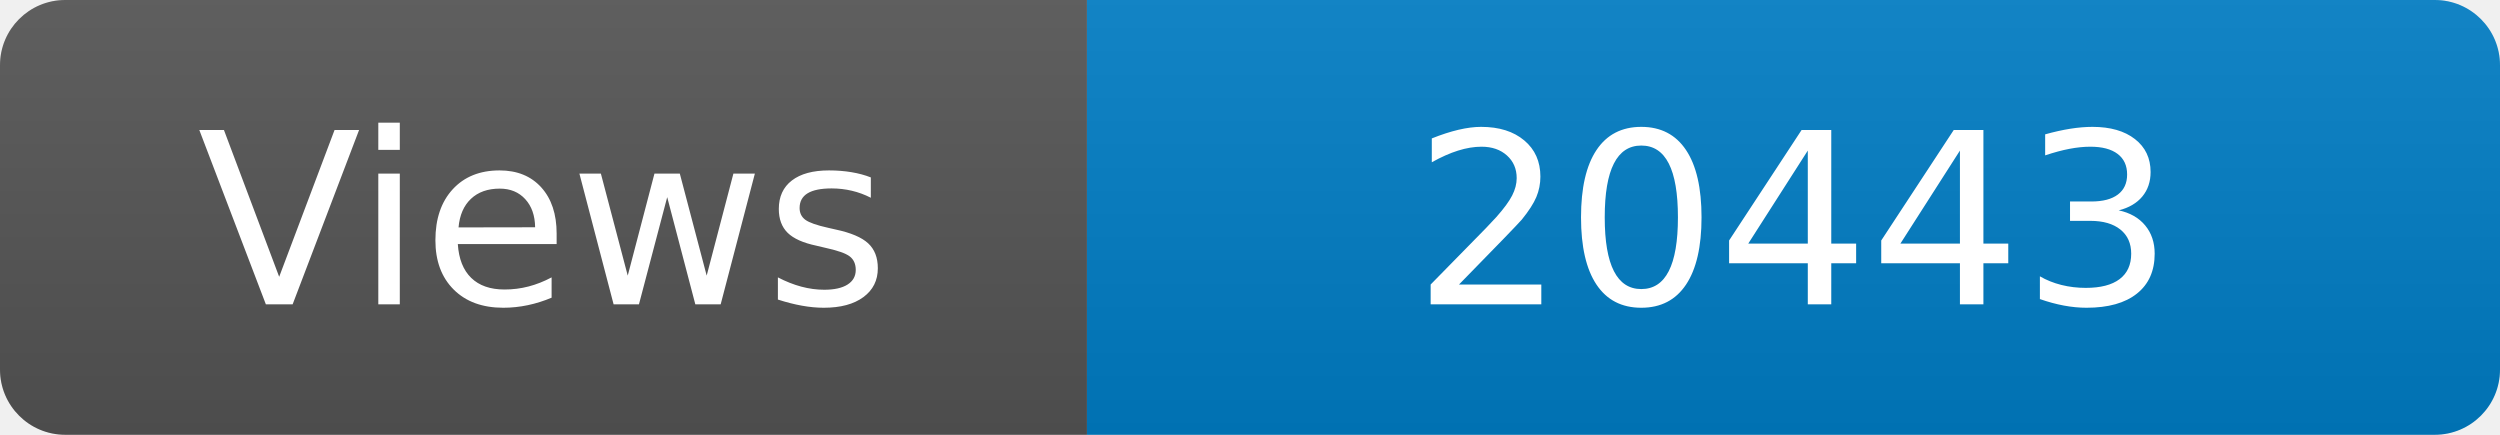
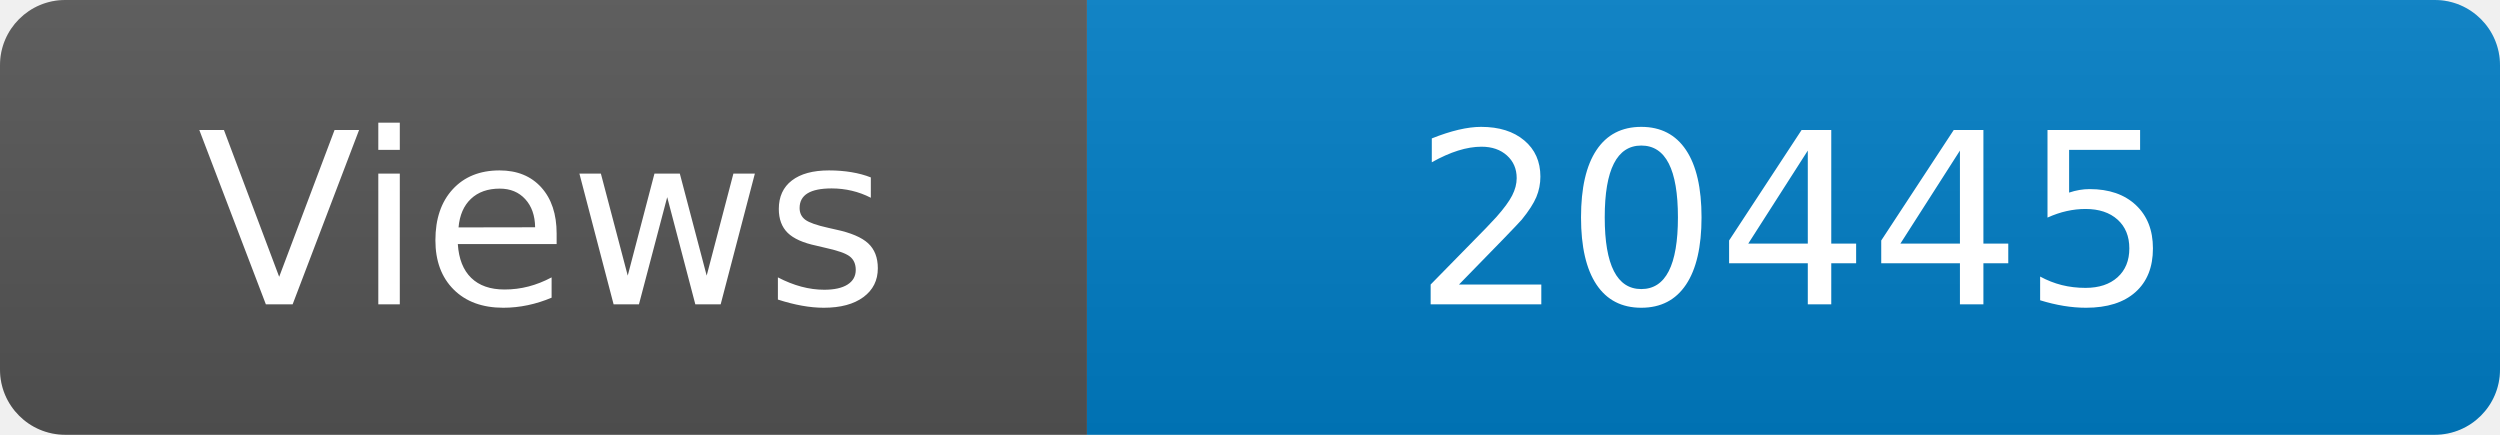
<svg xmlns="http://www.w3.org/2000/svg" width="115" height="20" role="img" aria-label="Maintained?: yes">
  <linearGradient id="s" x2="0" y2="100%">
    <stop offset="0" stop-color="#bbb" stop-opacity=".1" />
    <stop offset="1" stop-opacity=".1" />
  </linearGradient>
  <clipPath id="r">
    <rect width="115" height="20" rx="3" fill="#fff" />
  </clipPath>
  <g clip-path="url(#r)">
    <rect width="50" height="20" fill="#555" />
    <rect x="50" width="160" height="20" fill="#007ec6" />
    <rect width="115" height="20" fill="url(#s)" />
  </g>
  <g fill="#fff" text-anchor="middle" font-family="Verdana,Geneva,DejaVu Sans,sans-serif" font-size="110">
    <text x="250" y="140" transform="scale(.1)" fill="#fff">Views</text>
-     <text x="825" y="140" transform="scale(.1)" fill="#fff">20443</text>
+     <text x="825" y="140" transform="scale(.1)" fill="#fff">20445</text>
  </g>
</svg>
